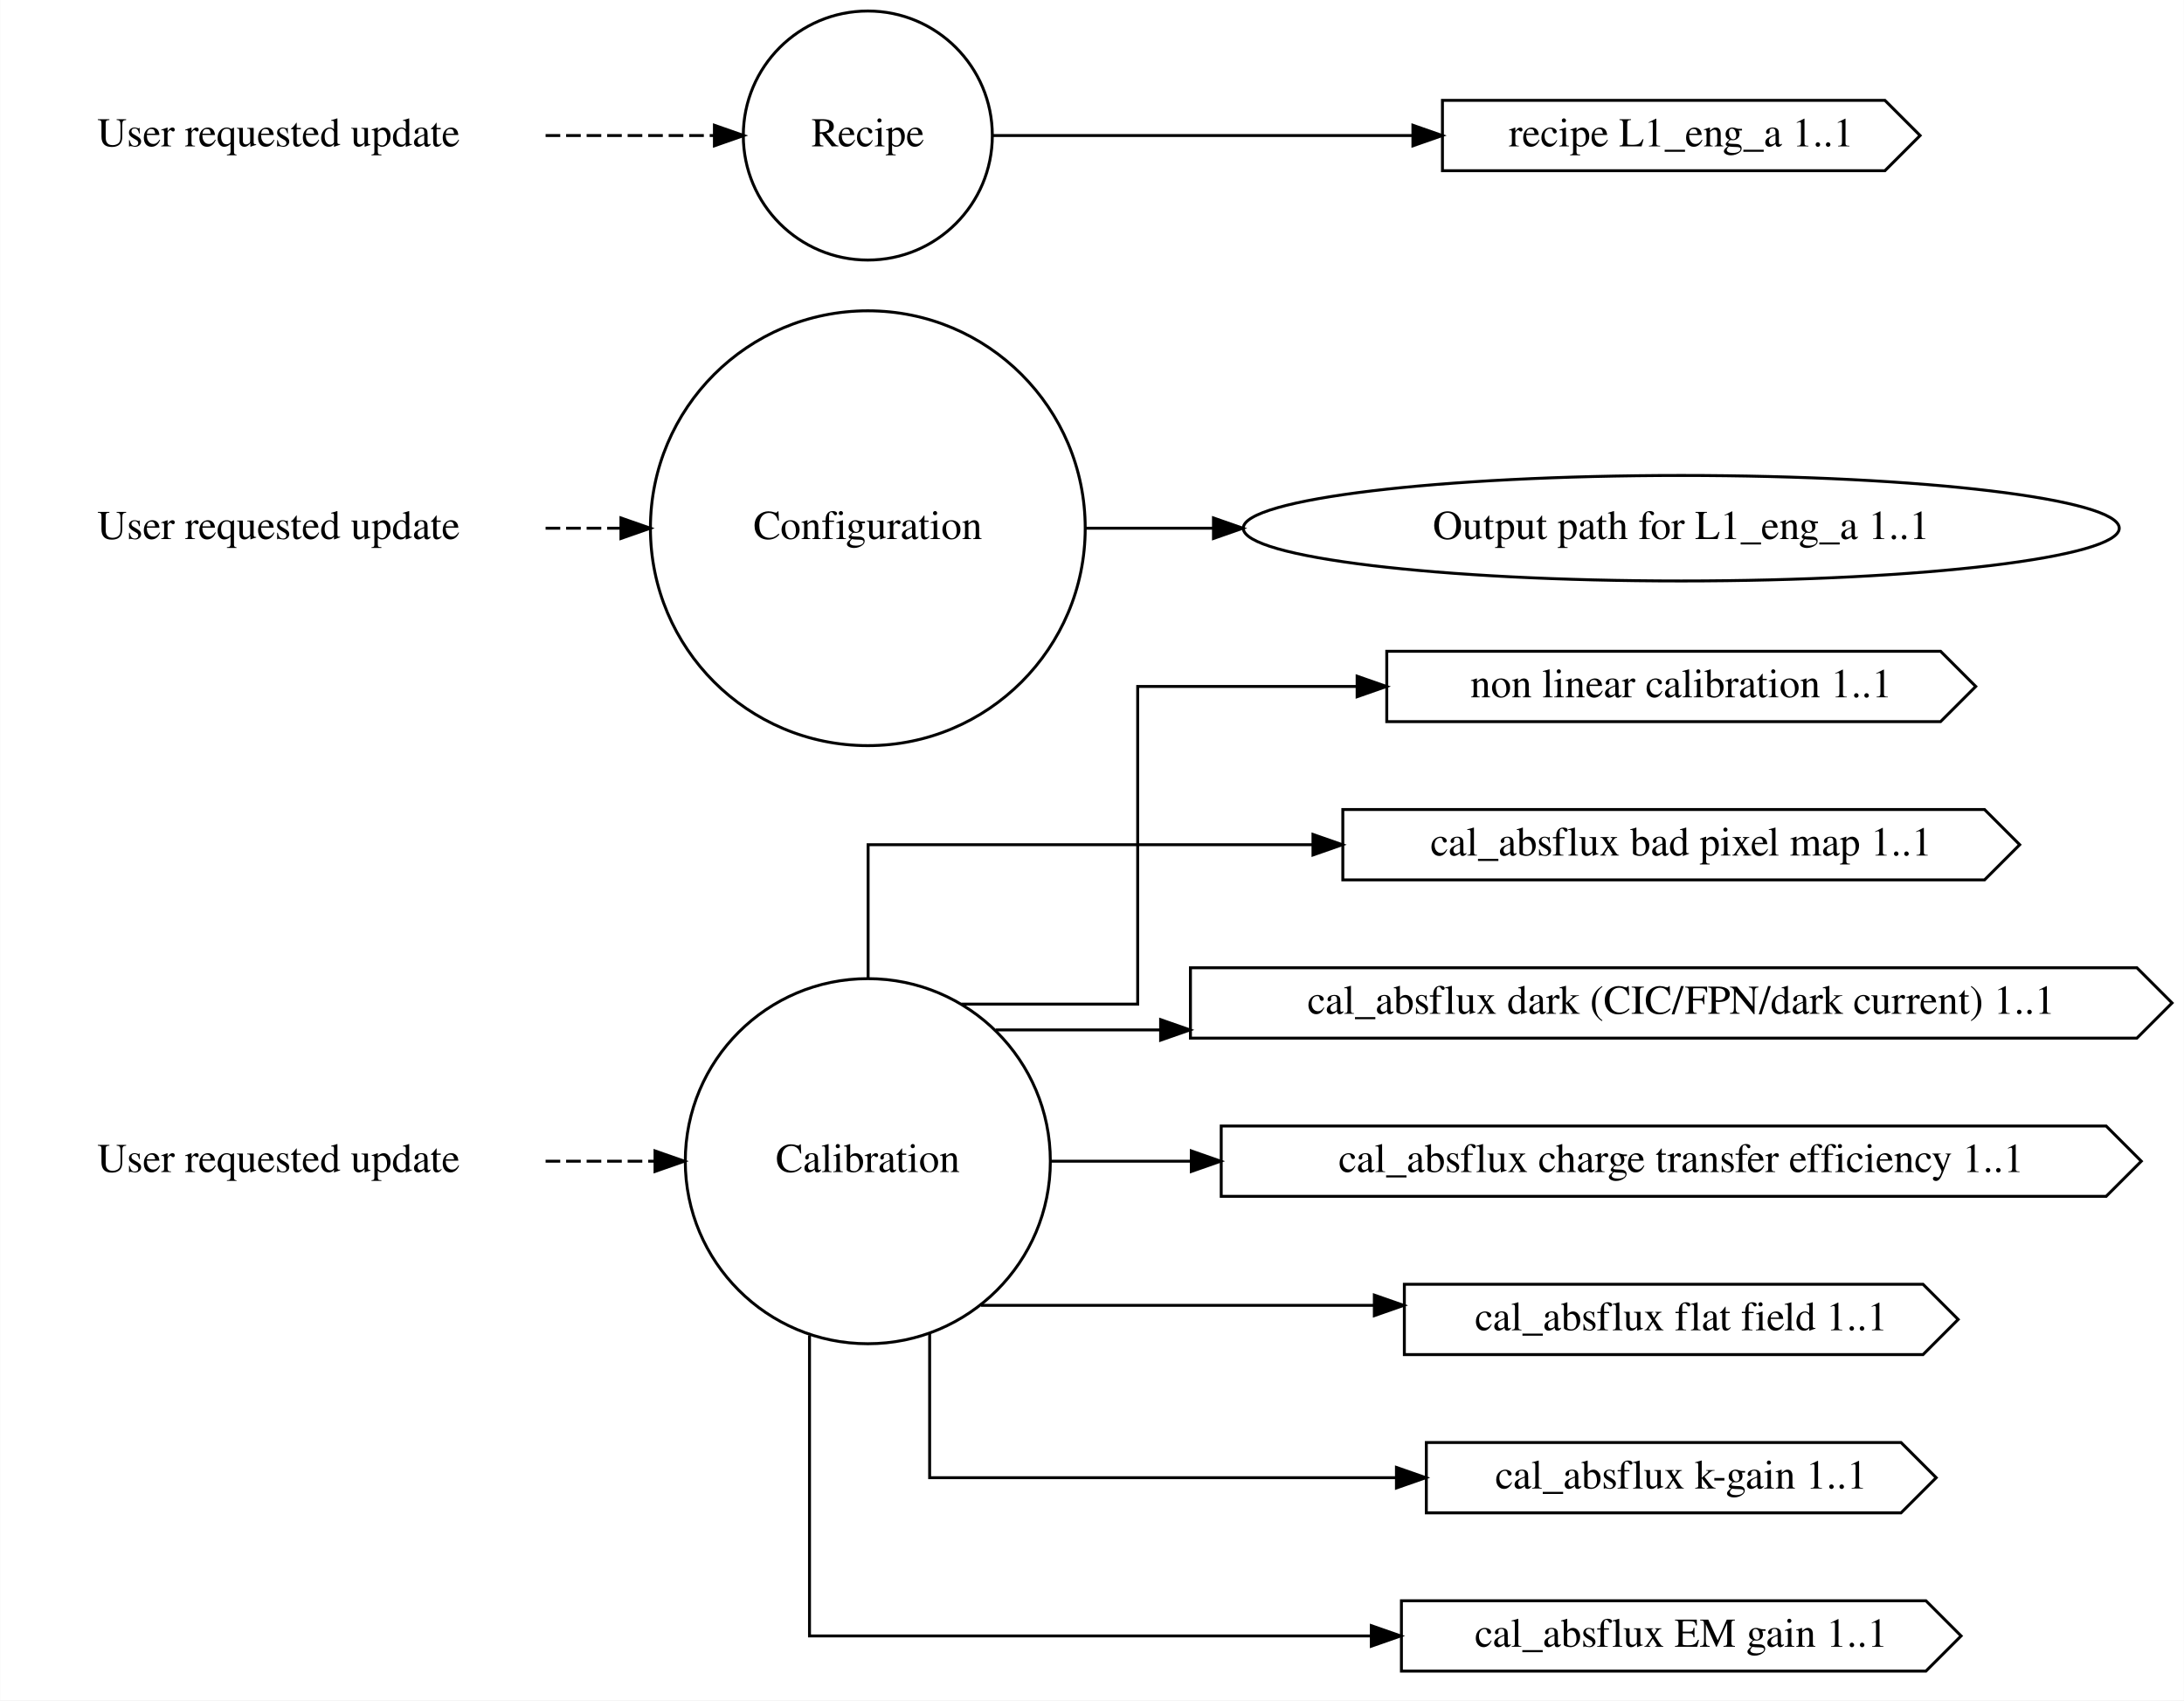
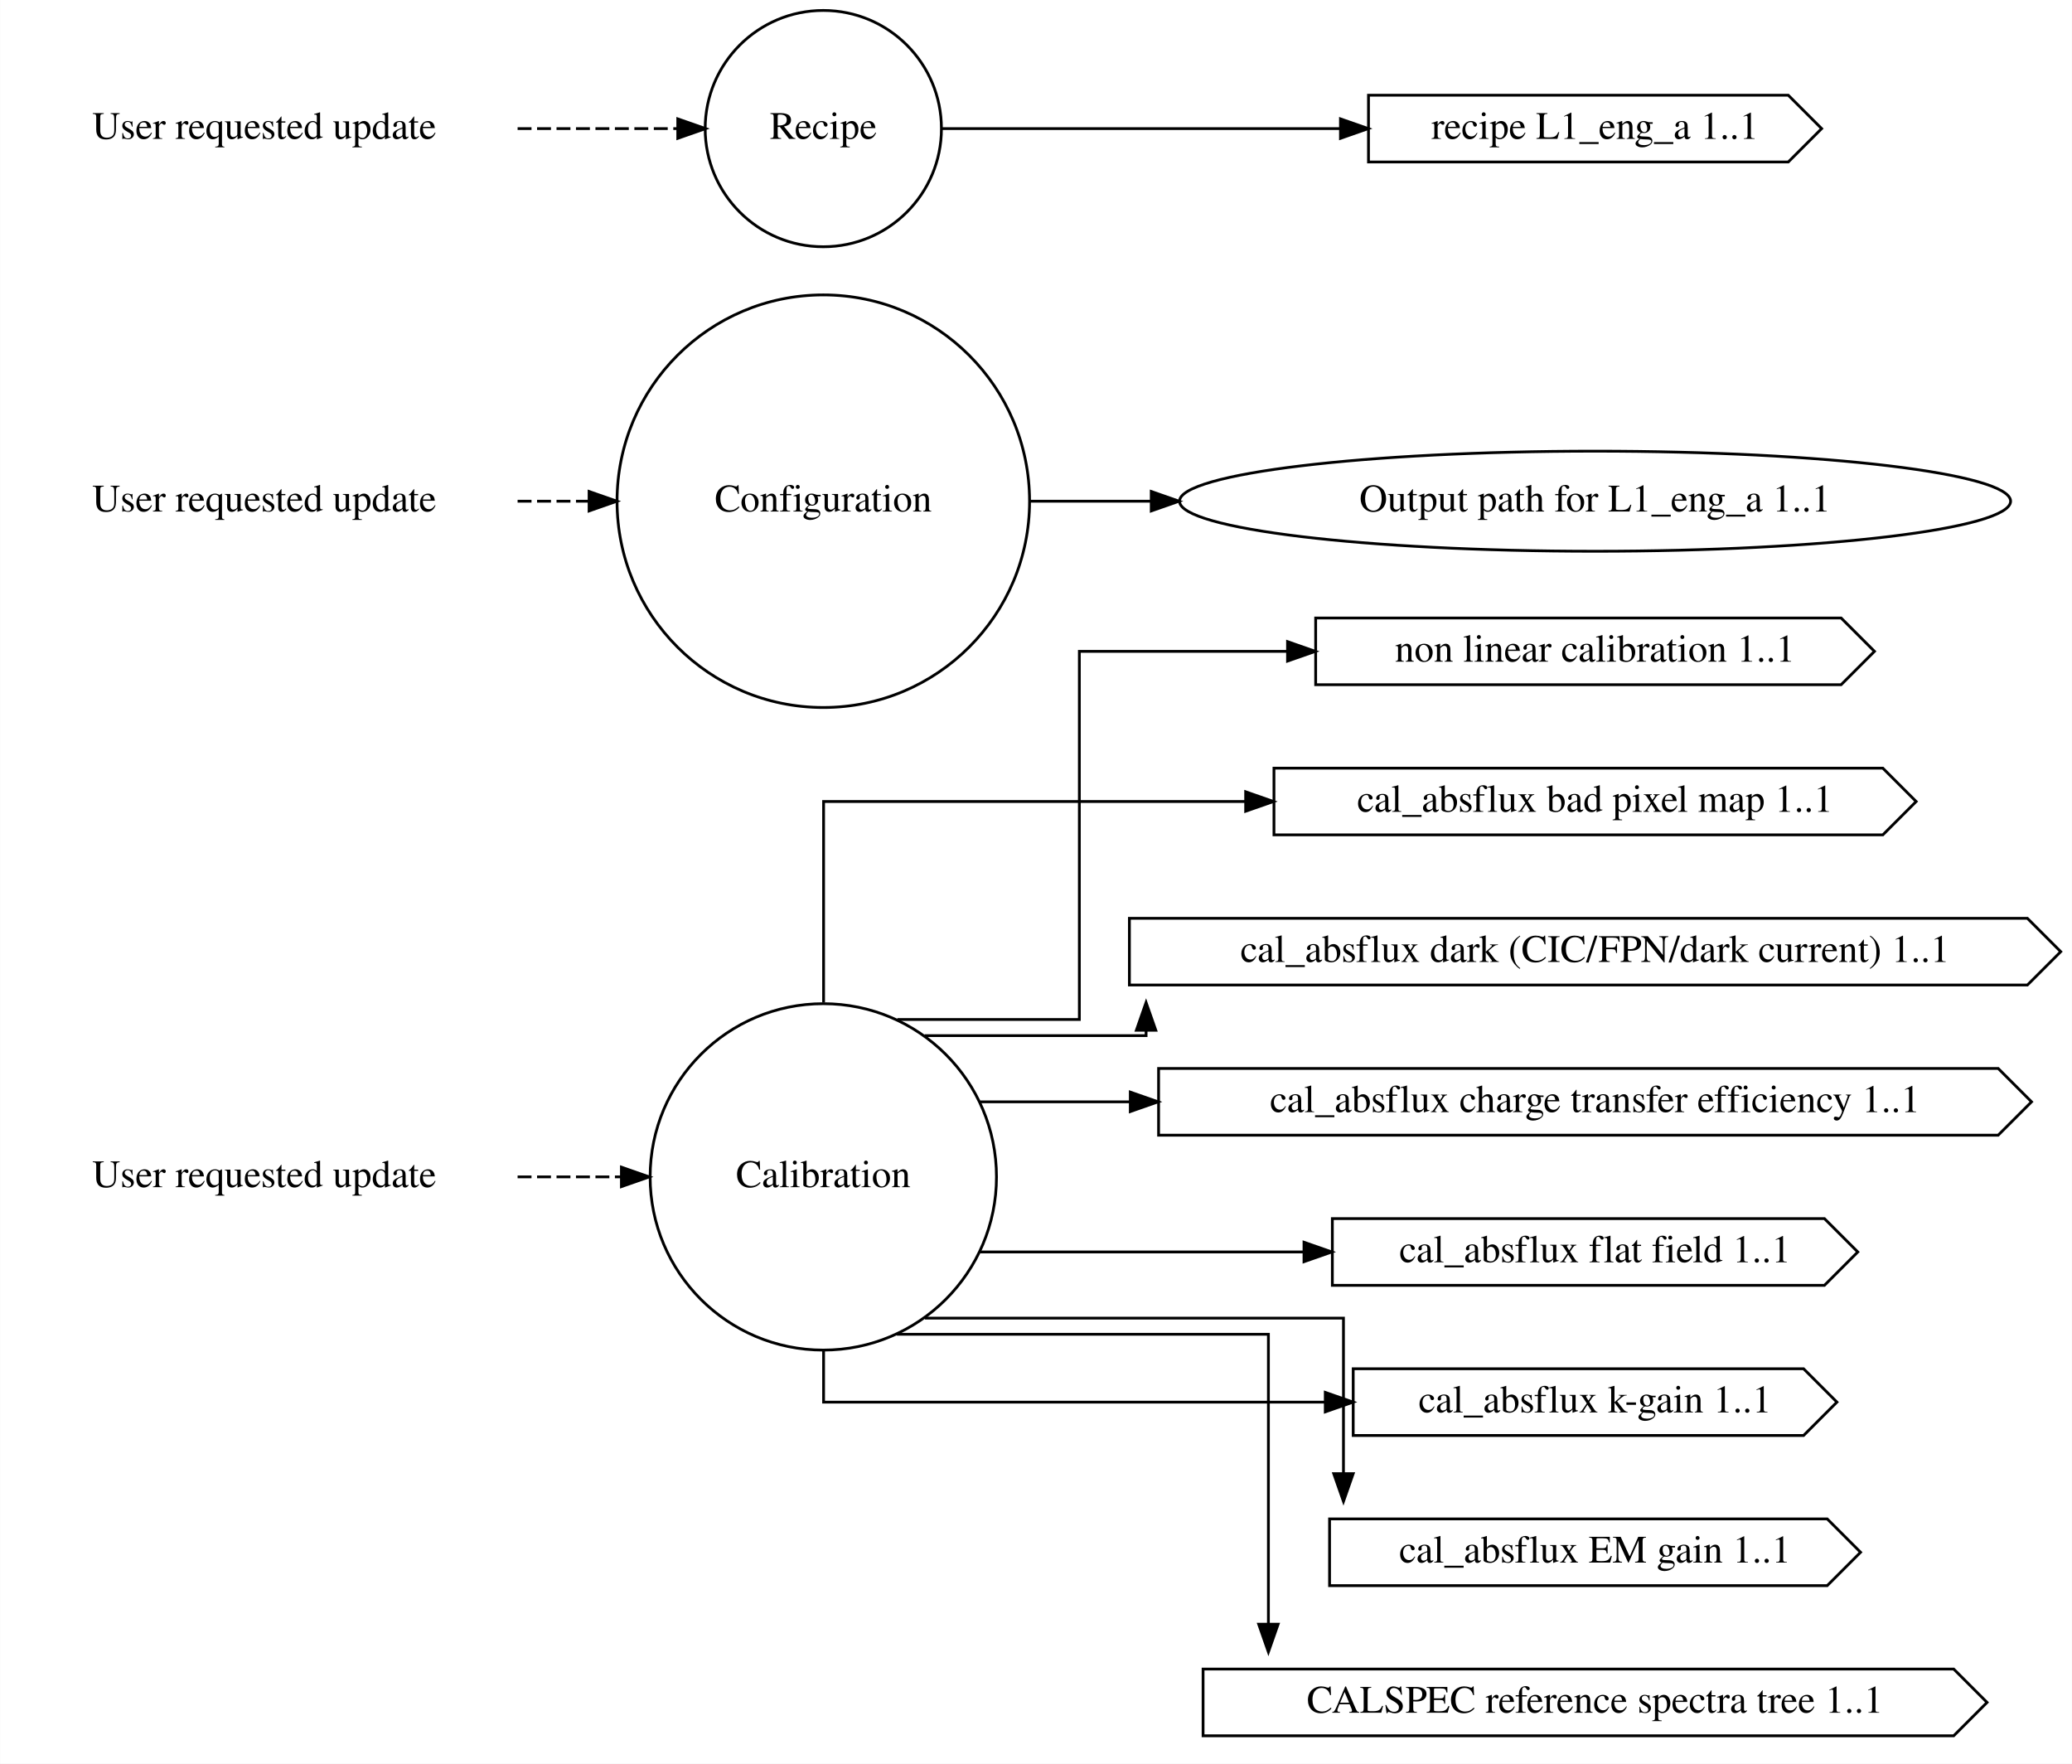
- <svg xmlns="http://www.w3.org/2000/svg" width="745pt" height="580pt" viewBox="0.00 0.00 745.19 580.25">
-   <g id="graph0" class="graph" transform="scale(1 1) rotate(0) translate(4 576.25)">
-     <polygon fill="white" stroke="transparent" points="-4,4 -4,-576.25 741.19,-576.25 741.19,4 -4,4" />
+ <svg xmlns="http://www.w3.org/2000/svg" width="745pt" height="634pt" viewBox="0.00 0.00 745.19 634.25">
+   <g id="graph0" class="graph" transform="scale(1 1) rotate(0) translate(4 630.25)">
+     <polygon fill="white" stroke="transparent" points="-4,4 -4,-630.25 741.19,-630.25 741.19,4 -4,4" />
    <g id="node1" class="node">
-       <text text-anchor="middle" x="91" y="-176.3" font-family="Times,serif" font-size="14.00">User requested update</text>
+       <text text-anchor="middle" x="91" y="-203.3" font-family="Times,serif" font-size="14.00">User requested update</text>
    </g>
    <g id="node4" class="node">
-       <ellipse fill="none" stroke="black" cx="292.09" cy="-180" rx="62.29" ry="62.29" />
-       <text text-anchor="middle" x="292.09" y="-176.3" font-family="Times,serif" font-size="14.00">Calibration</text>
+       <ellipse fill="none" stroke="black" cx="292.09" cy="-207" rx="62.29" ry="62.29" />
+       <text text-anchor="middle" x="292.09" y="-203.3" font-family="Times,serif" font-size="14.00">Calibration</text>
    </g>
    <g id="edge1" class="edge">
-       <path fill="none" stroke="black" stroke-dasharray="5,2" d="M182.13,-180C182.13,-180 219.47,-180 219.47,-180" />
-       <polygon fill="black" stroke="black" points="219.47,-183.5 229.47,-180 219.47,-176.5 219.47,-183.5" />
+       <path fill="none" stroke="black" stroke-dasharray="5,2" d="M182.13,-207C182.13,-207 219.47,-207 219.47,-207" />
+       <polygon fill="black" stroke="black" points="219.47,-210.5 229.47,-207 219.47,-203.5 219.47,-210.5" />
    </g>
    <g id="node2" class="node">
-       <text text-anchor="middle" x="91" y="-392.3" font-family="Times,serif" font-size="14.00">User requested update</text>
+       <text text-anchor="middle" x="91" y="-446.3" font-family="Times,serif" font-size="14.00">User requested update</text>
    </g>
    <g id="node5" class="node">
-       <ellipse fill="none" stroke="black" cx="292.09" cy="-396" rx="74.19" ry="74.19" />
-       <text text-anchor="middle" x="292.09" y="-392.3" font-family="Times,serif" font-size="14.00">Configuration</text>
+       <ellipse fill="none" stroke="black" cx="292.09" cy="-450" rx="74.19" ry="74.19" />
+       <text text-anchor="middle" x="292.09" y="-446.3" font-family="Times,serif" font-size="14.00">Configuration</text>
    </g>
    <g id="edge2" class="edge">
-       <path fill="none" stroke="black" stroke-dasharray="5,2" d="M182.13,-396C182.13,-396 207.84,-396 207.84,-396" />
-       <polygon fill="black" stroke="black" points="207.84,-399.5 217.84,-396 207.84,-392.5 207.84,-399.5" />
+       <path fill="none" stroke="black" stroke-dasharray="5,2" d="M182.13,-450C182.13,-450 207.84,-450 207.84,-450" />
+       <polygon fill="black" stroke="black" points="207.84,-453.5 217.84,-450 207.84,-446.5 207.84,-453.5" />
    </g>
    <g id="node3" class="node">
-       <text text-anchor="middle" x="91" y="-526.3" font-family="Times,serif" font-size="14.00">User requested update</text>
+       <text text-anchor="middle" x="91" y="-580.3" font-family="Times,serif" font-size="14.00">User requested update</text>
    </g>
    <g id="node6" class="node">
-       <ellipse fill="none" stroke="black" cx="292.09" cy="-530" rx="42.49" ry="42.49" />
-       <text text-anchor="middle" x="292.09" y="-526.3" font-family="Times,serif" font-size="14.00">Recipe</text>
+       <ellipse fill="none" stroke="black" cx="292.09" cy="-584" rx="42.49" ry="42.49" />
+       <text text-anchor="middle" x="292.09" y="-580.3" font-family="Times,serif" font-size="14.00">Recipe</text>
    </g>
    <g id="edge3" class="edge">
-       <path fill="none" stroke="black" stroke-dasharray="5,2" d="M182.13,-530C182.13,-530 239.74,-530 239.74,-530" />
-       <polygon fill="black" stroke="black" points="239.74,-533.5 249.74,-530 239.74,-526.5 239.74,-533.5" />
+       <path fill="none" stroke="black" stroke-dasharray="5,2" d="M182.13,-584C182.13,-584 239.74,-584 239.74,-584" />
+       <polygon fill="black" stroke="black" points="239.74,-587.5 249.74,-584 239.74,-580.5 239.74,-587.5" />
    </g>
    <g id="node9" class="node">
-       <polygon fill="none" stroke="black" points="658.19,-354 469.19,-354 469.19,-330 658.19,-330 670.19,-342 658.19,-354" />
-       <text text-anchor="middle" x="569.69" y="-338.3" font-family="Times,serif" font-size="14.00">non linear calibration 1..1</text>
+       <polygon fill="none" stroke="black" points="658.19,-408 469.19,-408 469.19,-384 658.19,-384 670.19,-396 658.19,-408" />
+       <text text-anchor="middle" x="569.69" y="-392.3" font-family="Times,serif" font-size="14.00">non linear calibration 1..1</text>
    </g>
    <g id="edge4" class="edge">
-       <path fill="none" stroke="black" d="M324.04,-233.6C350.64,-233.6 384.19,-233.6 384.19,-233.6 384.19,-233.6 384.19,-342 384.19,-342 384.19,-342 459.07,-342 459.07,-342" />
-       <polygon fill="black" stroke="black" points="459.07,-345.5 469.07,-342 459.07,-338.5 459.07,-345.5" />
+       <path fill="none" stroke="black" d="M318.73,-263.6C345.93,-263.6 384.19,-263.6 384.19,-263.6 384.19,-263.6 384.19,-396 384.19,-396 384.19,-396 459.07,-396 459.07,-396" />
+       <polygon fill="black" stroke="black" points="459.07,-399.5 469.07,-396 459.07,-392.5 459.07,-399.5" />
    </g>
    <g id="node10" class="node">
-       <polygon fill="none" stroke="black" points="673.19,-300 454.19,-300 454.19,-276 673.19,-276 685.19,-288 673.19,-300" />
-       <text text-anchor="middle" x="569.69" y="-284.3" font-family="Times,serif" font-size="14.00">cal_absflux bad pixel map 1..1</text>
+       <polygon fill="none" stroke="black" points="673.19,-354 454.19,-354 454.19,-330 673.19,-330 685.19,-342 673.19,-354" />
+       <text text-anchor="middle" x="569.69" y="-338.3" font-family="Times,serif" font-size="14.00">cal_absflux bad pixel map 1..1</text>
    </g>
    <g id="edge5" class="edge">
-       <path fill="none" stroke="black" d="M292.19,-242.51C292.19,-266.39 292.19,-288 292.19,-288 292.19,-288 444.01,-288 444.01,-288" />
-       <polygon fill="black" stroke="black" points="444.01,-291.5 454.01,-288 444.01,-284.5 444.01,-291.5" />
+       <path fill="none" stroke="black" d="M292.19,-269.76C292.19,-305.01 292.19,-342 292.19,-342 292.19,-342 444.01,-342 444.01,-342" />
+       <polygon fill="black" stroke="black" points="444.01,-345.5 454.01,-342 444.01,-338.5 444.01,-345.5" />
    </g>
    <g id="node11" class="node">
-       <polygon fill="none" stroke="black" points="725.19,-246 402.19,-246 402.19,-222 725.19,-222 737.19,-234 725.19,-246" />
-       <text text-anchor="middle" x="569.69" y="-230.3" font-family="Times,serif" font-size="14.00">cal_absflux dark (CIC/FPN/dark current) 1..1</text>
+       <polygon fill="none" stroke="black" points="725.19,-300 402.19,-300 402.19,-276 725.19,-276 737.19,-288 725.19,-300" />
+       <text text-anchor="middle" x="569.69" y="-284.3" font-family="Times,serif" font-size="14.00">cal_absflux dark (CIC/FPN/dark current) 1..1</text>
    </g>
    <g id="edge6" class="edge">
-       <path fill="none" stroke="black" d="M335.77,-224.8C335.77,-224.8 392.01,-224.8 392.01,-224.8" />
-       <polygon fill="black" stroke="black" points="392.01,-228.3 402.01,-224.8 392.01,-221.3 392.01,-228.3" />
+       <path fill="none" stroke="black" d="M328.51,-257.8C362.55,-257.8 408.19,-257.8 408.19,-257.8 408.19,-257.8 408.19,-259.73 408.19,-259.73" />
+       <polygon fill="black" stroke="black" points="404.69,-259.73 408.19,-269.73 411.69,-259.73 404.69,-259.73" />
    </g>
    <g id="node12" class="node">
-       <polygon fill="none" stroke="black" points="714.69,-192 412.69,-192 412.69,-168 714.69,-168 726.69,-180 714.69,-192" />
-       <text text-anchor="middle" x="569.69" y="-176.3" font-family="Times,serif" font-size="14.00">cal_absflux charge transfer efficiency 1..1</text>
+       <polygon fill="none" stroke="black" points="714.69,-246 412.69,-246 412.69,-222 714.69,-222 726.69,-234 714.69,-246" />
+       <text text-anchor="middle" x="569.69" y="-230.3" font-family="Times,serif" font-size="14.00">cal_absflux charge transfer efficiency 1..1</text>
    </g>
    <g id="edge7" class="edge">
-       <path fill="none" stroke="black" d="M354.74,-180C354.74,-180 402.49,-180 402.49,-180" />
-       <polygon fill="black" stroke="black" points="402.49,-183.5 412.49,-180 402.49,-176.5 402.49,-183.5" />
+       <path fill="none" stroke="black" d="M348.6,-234C348.6,-234 402.51,-234 402.51,-234" />
+       <polygon fill="black" stroke="black" points="402.51,-237.5 412.51,-234 402.51,-230.5 402.51,-237.5" />
    </g>
    <g id="node13" class="node">
-       <polygon fill="none" stroke="black" points="652.19,-138 475.19,-138 475.19,-114 652.19,-114 664.19,-126 652.19,-138" />
-       <text text-anchor="middle" x="569.69" y="-122.3" font-family="Times,serif" font-size="14.00">cal_absflux flat field 1..1</text>
+       <polygon fill="none" stroke="black" points="652.19,-192 475.19,-192 475.19,-168 652.19,-168 664.19,-180 652.19,-192" />
+       <text text-anchor="middle" x="569.69" y="-176.3" font-family="Times,serif" font-size="14.00">cal_absflux flat field 1..1</text>
    </g>
    <g id="edge8" class="edge">
-       <path fill="none" stroke="black" d="M330.69,-130.8C330.69,-130.8 464.95,-130.8 464.95,-130.8" />
-       <polygon fill="black" stroke="black" points="464.95,-134.3 474.95,-130.8 464.95,-127.3 464.95,-134.3" />
+       <path fill="none" stroke="black" d="M348.6,-180C348.6,-180 464.99,-180 464.99,-180" />
+       <polygon fill="black" stroke="black" points="464.99,-183.5 474.99,-180 464.99,-176.5 464.99,-183.5" />
    </g>
    <g id="node14" class="node">
-       <polygon fill="none" stroke="black" points="644.69,-84 482.69,-84 482.69,-60 644.69,-60 656.69,-72 644.69,-84" />
-       <text text-anchor="middle" x="569.69" y="-68.3" font-family="Times,serif" font-size="14.00">cal_absflux k-gain 1..1</text>
+       <polygon fill="none" stroke="black" points="644.69,-138 482.69,-138 482.69,-114 644.69,-114 656.69,-126 644.69,-138" />
+       <text text-anchor="middle" x="569.69" y="-122.3" font-family="Times,serif" font-size="14.00">cal_absflux k-gain 1..1</text>
    </g>
    <g id="edge9" class="edge">
-       <path fill="none" stroke="black" d="M313.19,-121.26C313.19,-95.93 313.19,-72 313.19,-72 313.19,-72 472.49,-72 472.49,-72" />
-       <polygon fill="black" stroke="black" points="472.49,-75.5 482.49,-72 472.49,-68.5 472.49,-75.5" />
+       <path fill="none" stroke="black" d="M292.19,-144.38C292.19,-133.71 292.19,-126 292.19,-126 292.19,-126 472.65,-126 472.65,-126" />
+       <polygon fill="black" stroke="black" points="472.65,-129.5 482.65,-126 472.65,-122.5 472.65,-129.5" />
    </g>
    <g id="node15" class="node">
-       <polygon fill="none" stroke="black" points="653.19,-30 474.19,-30 474.19,-6 653.19,-6 665.19,-18 653.19,-30" />
-       <text text-anchor="middle" x="569.69" y="-14.3" font-family="Times,serif" font-size="14.00">cal_absflux EM gain 1..1</text>
+       <polygon fill="none" stroke="black" points="653.19,-84 474.19,-84 474.19,-60 653.19,-60 665.19,-72 653.19,-84" />
+       <text text-anchor="middle" x="569.69" y="-68.3" font-family="Times,serif" font-size="14.00">cal_absflux EM gain 1..1</text>
    </g>
    <g id="edge10" class="edge">
-       <path fill="none" stroke="black" d="M272.19,-120.6C272.19,-74.36 272.19,-18 272.19,-18 272.19,-18 463.92,-18 463.92,-18" />
-       <polygon fill="black" stroke="black" points="463.92,-21.5 473.92,-18 463.92,-14.5 463.92,-21.5" />
+       <path fill="none" stroke="black" d="M328.61,-156.2C383.06,-156.2 479.19,-156.2 479.19,-156.2 479.19,-156.2 479.19,-100.27 479.19,-100.27" />
+       <polygon fill="black" stroke="black" points="482.69,-100.27 479.19,-90.27 475.69,-100.27 482.69,-100.27" />
+     </g>
+     <g id="node16" class="node">
+       <polygon fill="none" stroke="black" points="698.69,-30 428.69,-30 428.69,-6 698.69,-6 710.69,-18 698.69,-30" />
+       <text text-anchor="middle" x="569.69" y="-14.3" font-family="Times,serif" font-size="14.00">CALSPEC reference spectra tree 1..1</text>
+     </g>
+     <g id="edge11" class="edge">
+       <path fill="none" stroke="black" d="M318.53,-150.4C364,-150.4 452.19,-150.4 452.19,-150.4 452.19,-150.4 452.19,-46.13 452.19,-46.13" />
+       <polygon fill="black" stroke="black" points="455.69,-46.13 452.19,-36.13 448.69,-46.13 455.69,-46.13" />
    </g>
    <g id="node7" class="node">
-       <ellipse fill="none" stroke="black" cx="569.69" cy="-396" rx="149.47" ry="18" />
-       <text text-anchor="middle" x="569.69" y="-392.3" font-family="Times,serif" font-size="14.00">Output path for L1_eng_a 1..1</text>
+       <ellipse fill="none" stroke="black" cx="569.69" cy="-450" rx="149.47" ry="18" />
+       <text text-anchor="middle" x="569.69" y="-446.3" font-family="Times,serif" font-size="14.00">Output path for L1_eng_a 1..1</text>
    </g>
-     <g id="edge11" class="edge">
-       <path fill="none" stroke="black" d="M366.48,-396C366.48,-396 410.05,-396 410.05,-396" />
-       <polygon fill="black" stroke="black" points="410.05,-399.5 420.05,-396 410.05,-392.5 410.05,-399.5" />
+     <g id="edge12" class="edge">
+       <path fill="none" stroke="black" d="M366.48,-450C366.48,-450 410.05,-450 410.05,-450" />
+       <polygon fill="black" stroke="black" points="410.05,-453.5 420.05,-450 410.05,-446.5 410.05,-453.5" />
    </g>
    <g id="node8" class="node">
-       <polygon fill="none" stroke="black" points="639.19,-542 488.19,-542 488.19,-518 639.19,-518 651.19,-530 639.19,-542" />
-       <text text-anchor="middle" x="569.69" y="-526.3" font-family="Times,serif" font-size="14.00">recipe L1_eng_a 1..1</text>
+       <polygon fill="none" stroke="black" points="639.19,-596 488.19,-596 488.19,-572 639.19,-572 651.19,-584 639.19,-596" />
+       <text text-anchor="middle" x="569.69" y="-580.3" font-family="Times,serif" font-size="14.00">recipe L1_eng_a 1..1</text>
    </g>
-     <g id="edge12" class="edge">
-       <path fill="none" stroke="black" d="M334.56,-530C334.56,-530 478.11,-530 478.11,-530" />
-       <polygon fill="black" stroke="black" points="478.11,-533.5 488.11,-530 478.11,-526.5 478.11,-533.5" />
+     <g id="edge13" class="edge">
+       <path fill="none" stroke="black" d="M334.56,-584C334.56,-584 478.11,-584 478.11,-584" />
+       <polygon fill="black" stroke="black" points="478.11,-587.5 488.11,-584 478.11,-580.5 478.11,-587.5" />
    </g>
  </g>
</svg>
